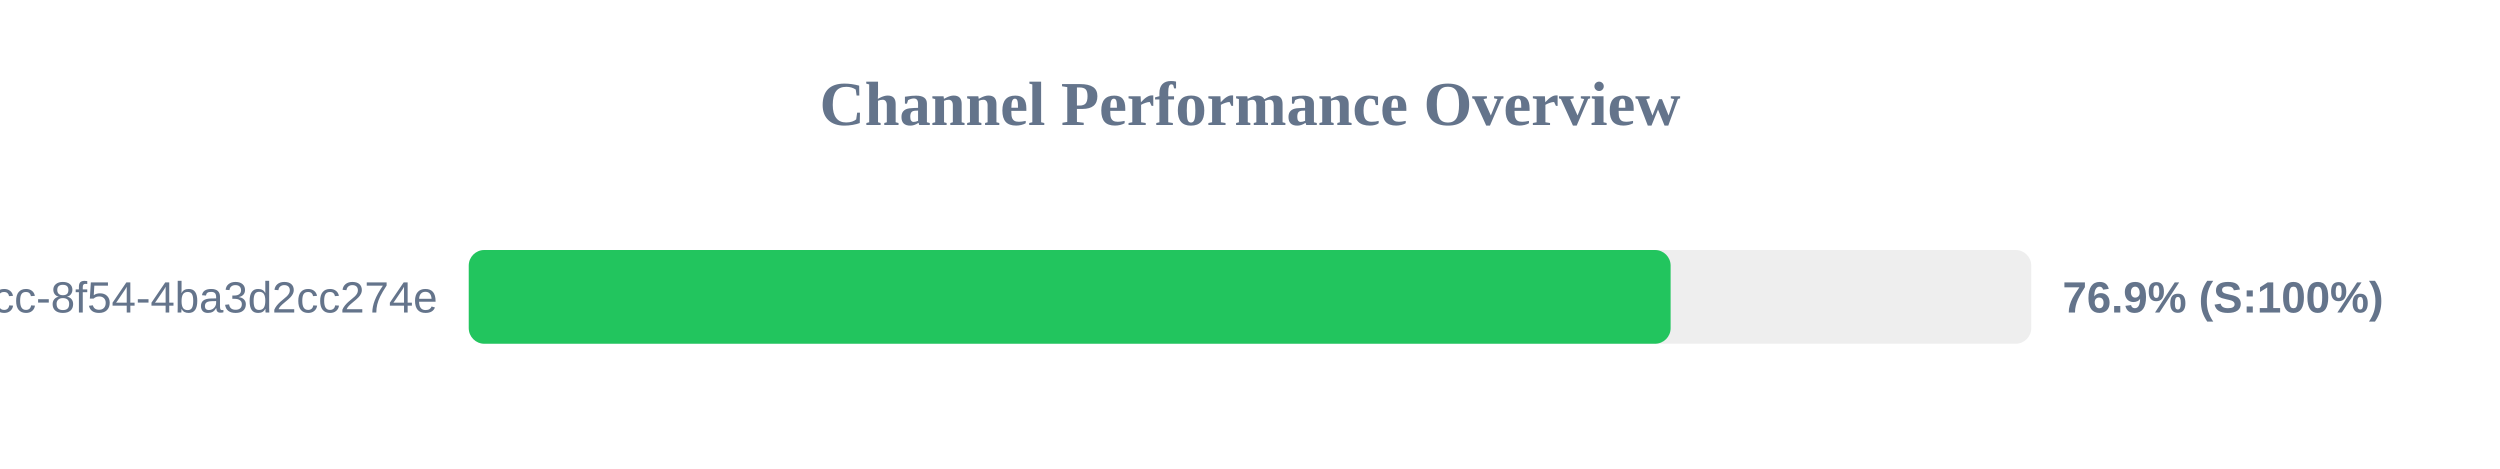
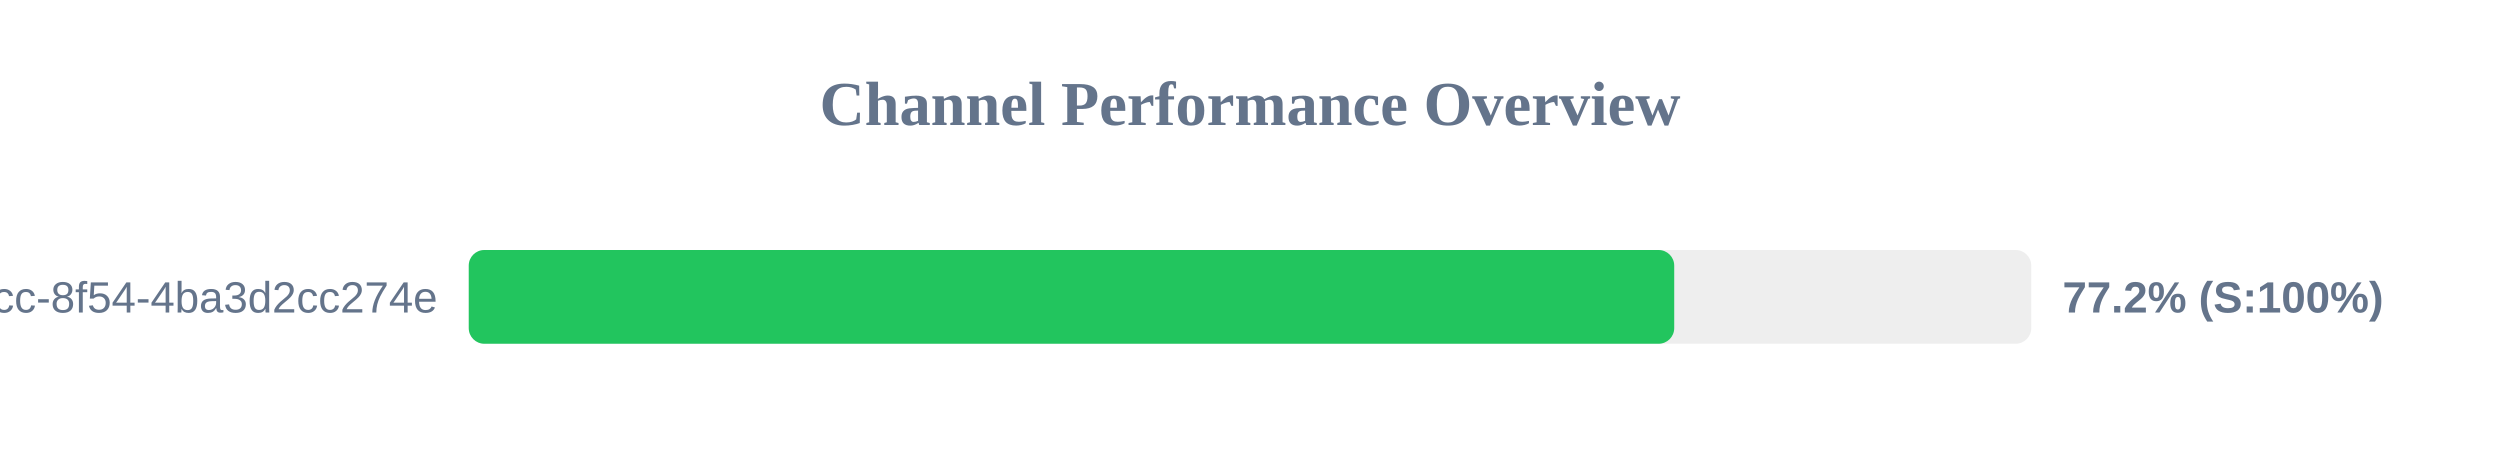
<svg xmlns="http://www.w3.org/2000/svg" width="800" height="150" version="1.1">
  <style>
        .row { font: 14px Arial; fill: #64748b; }
        .score { font: bold 14px Arial; fill: #64748b; }
    </style>
  <text x="400" y="40" text-anchor="middle" font-size="20px" font-weight="bold" fill="#64748b">Channel Performance Overview</text>
  <rect x="150" y="80" width="500" height="30" fill="#eee" rx="5" />
-   <rect x="150" y="80" width="384.6" height="30" fill="#22c55e" rx="5" />
+   <rect x="150" y="80" width="385.75" height="30" fill="#22c55e" rx="5" />
  <text x="140" y="100" text-anchor="end" class="row">?uuid=45cc0b3a-0adb-4dcc-8f54-4ba3d2cc274e</text>
-   <text x="660" y="100" text-anchor="start" class="score">76.9% (S:100%)</text>
+   <text x="660" y="100" text-anchor="start" class="score">77.2% (S:100%)</text>
</svg>
